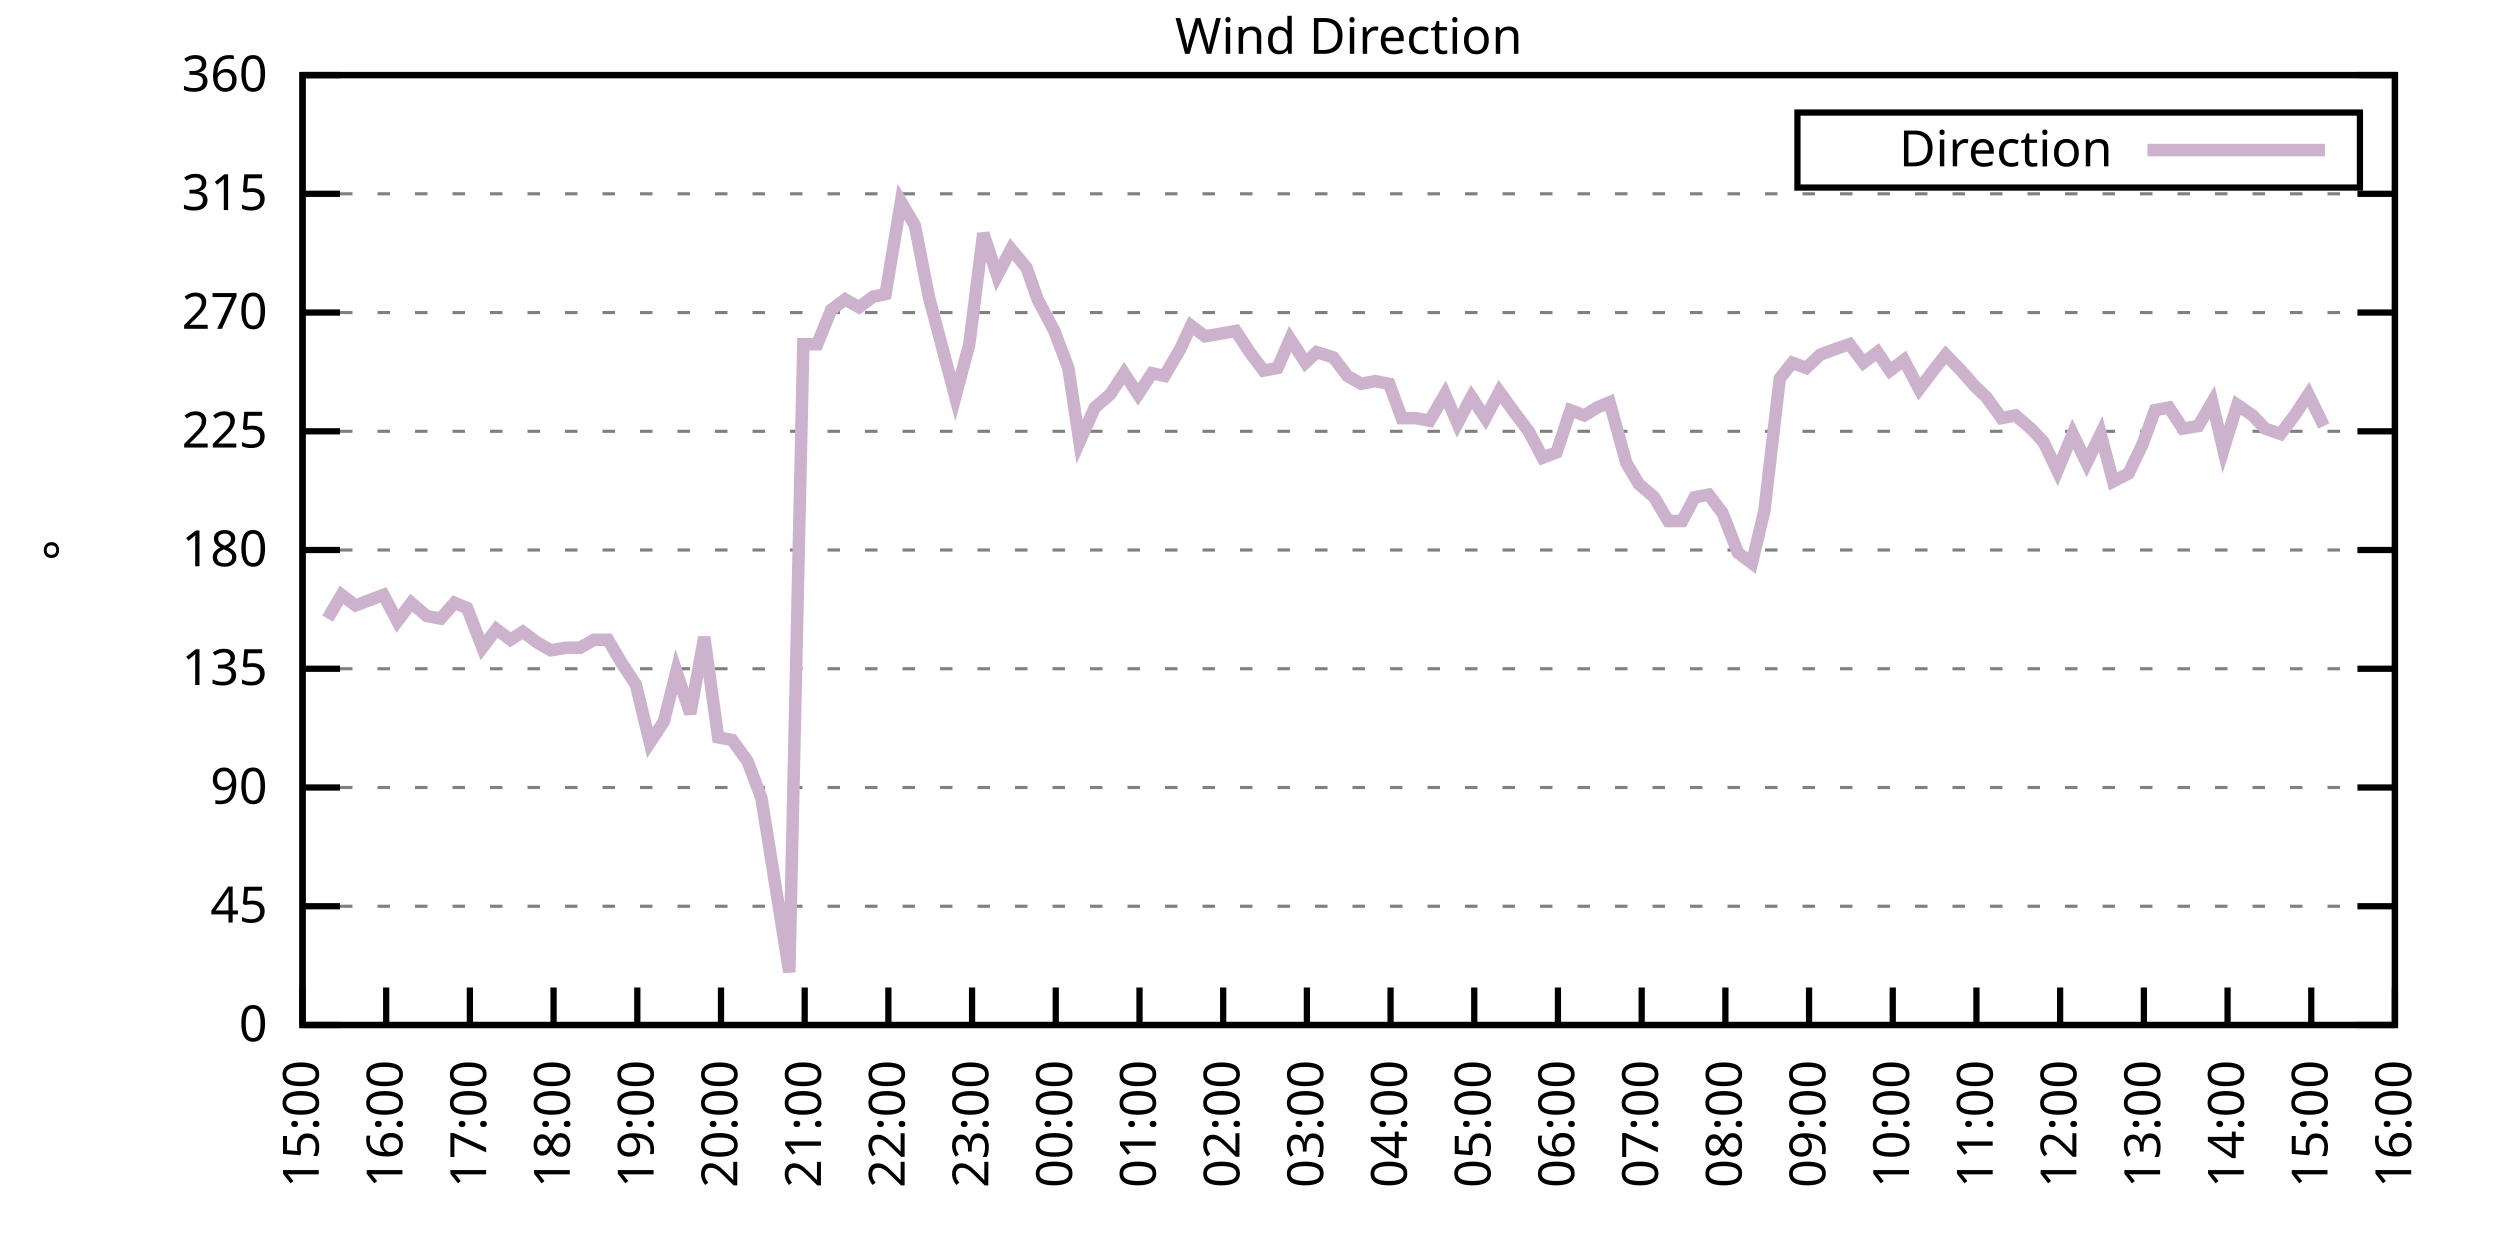
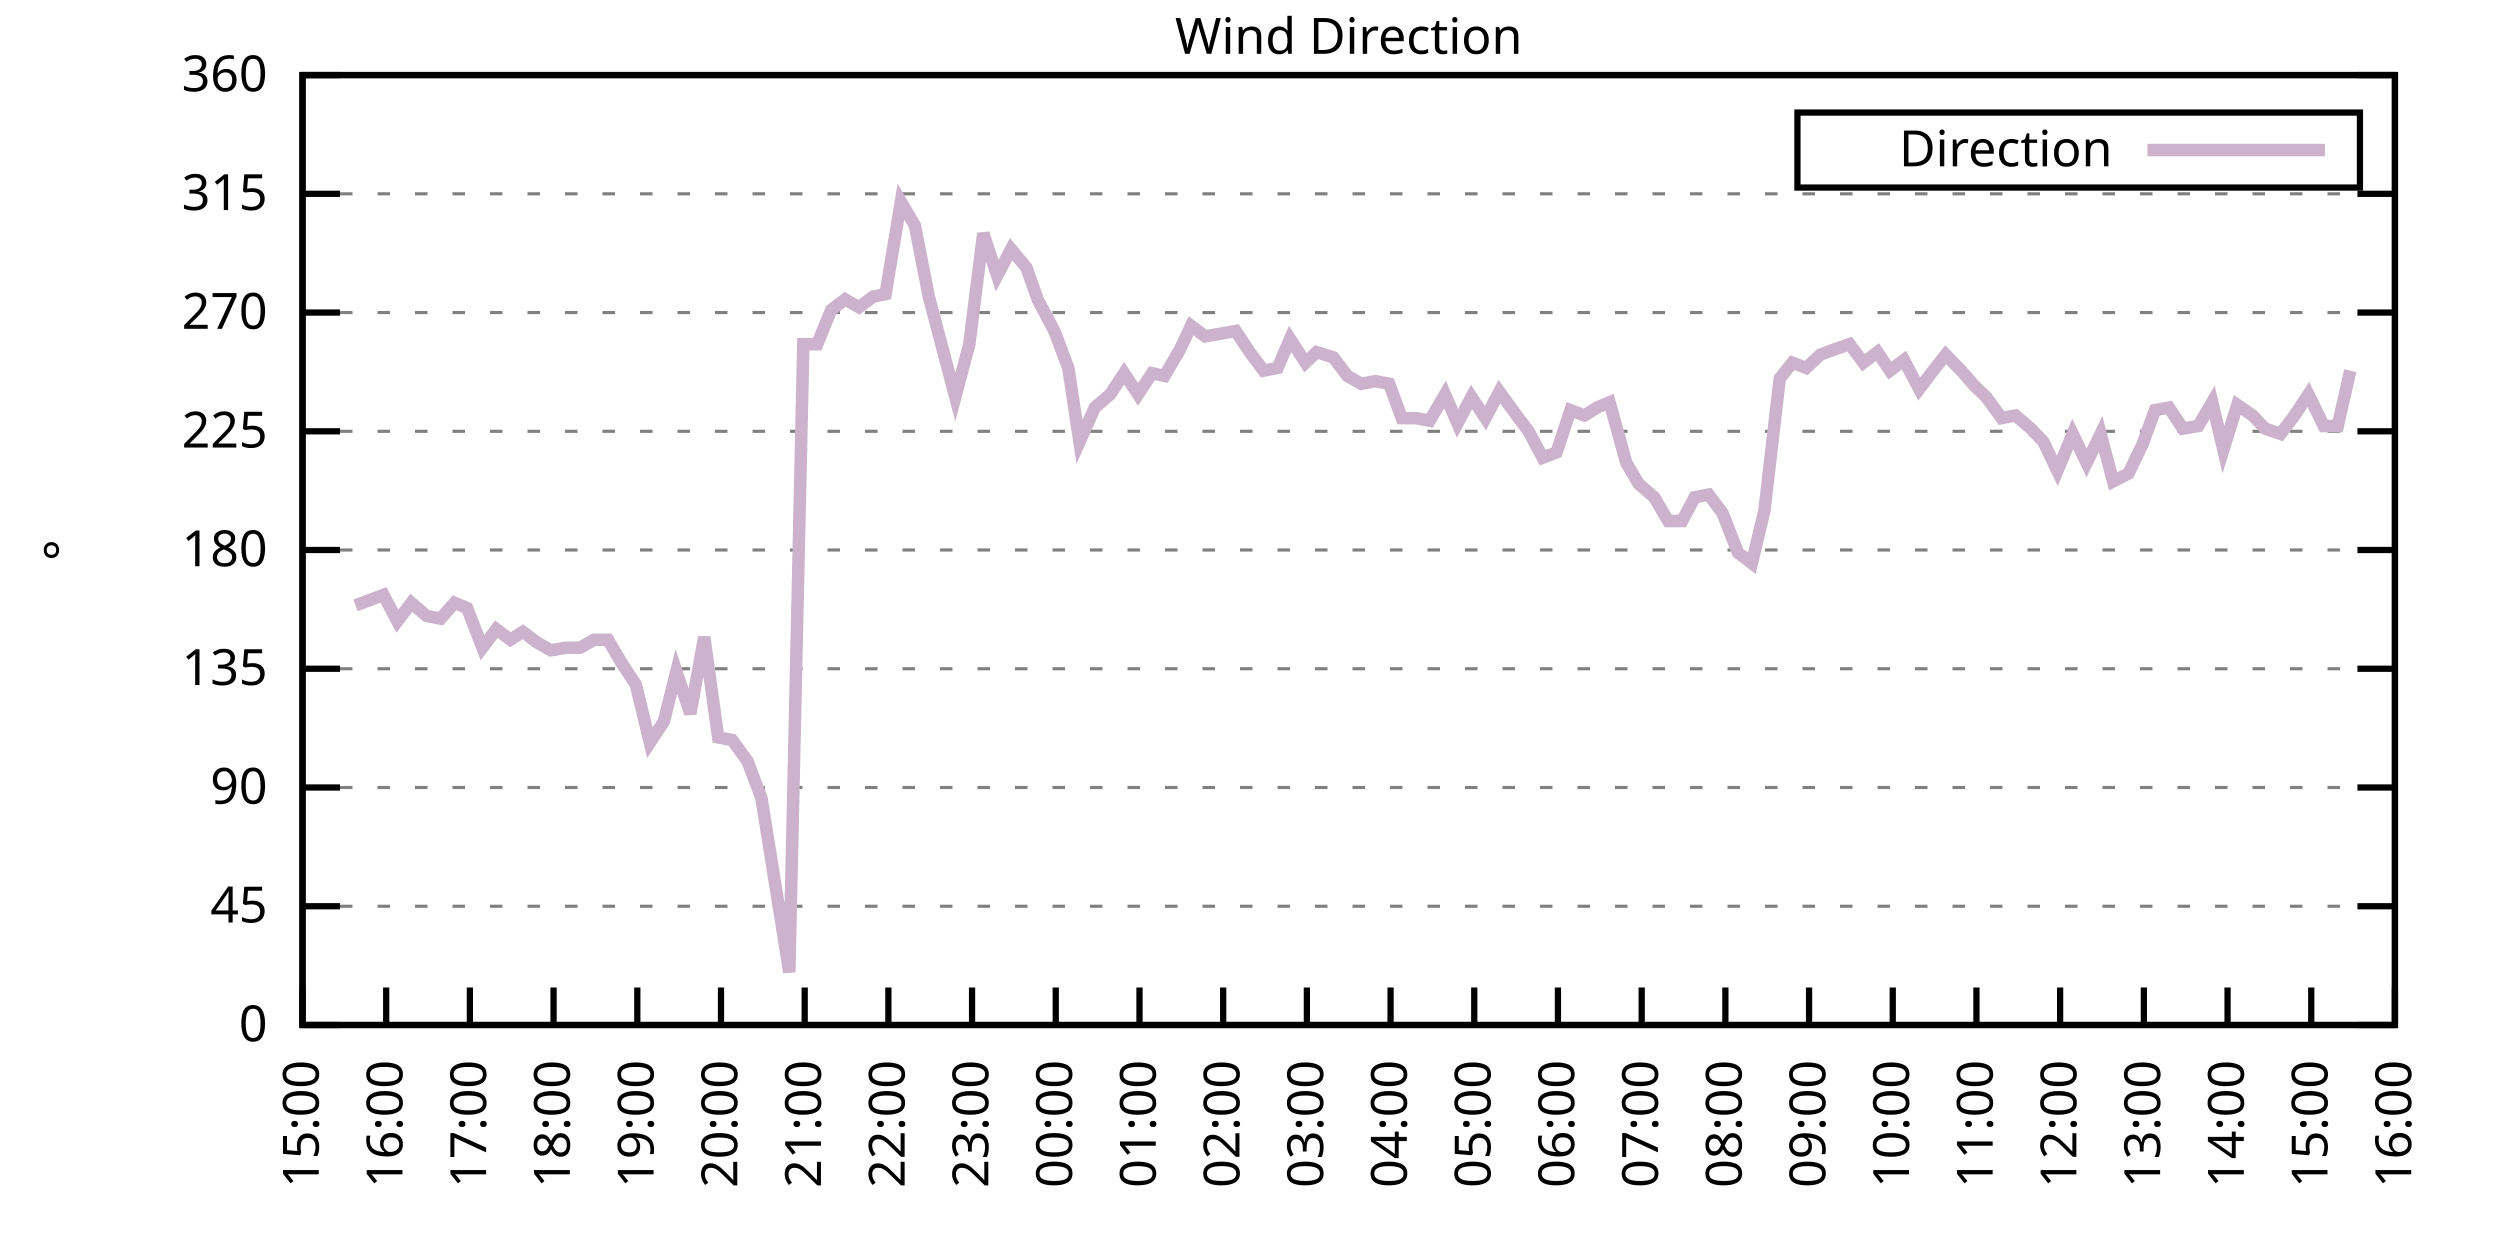
<svg xmlns="http://www.w3.org/2000/svg" xmlns:xlink="http://www.w3.org/1999/xlink" width="400" height="200" viewBox="0 0 400 200">
  <g id="gnuplot_canvas">
    <rect x="0" y="0" width="400" height="200" fill="none" />
    <defs>
      <circle id="gpDot" r="0.5" stroke-width="0.5" stroke="currentColor" />
      <path id="gpPt0" stroke-width="0.333" stroke="currentColor" d="M-1,0 h2 M0,-1 v2" />
      <path id="gpPt1" stroke-width="0.333" stroke="currentColor" d="M-1,-1 L1,1 M1,-1 L-1,1" />
      <path id="gpPt2" stroke-width="0.333" stroke="currentColor" d="M-1,0 L1,0 M0,-1 L0,1 M-1,-1 L1,1 M-1,1 L1,-1" />
      <rect id="gpPt3" stroke-width="0.333" stroke="currentColor" x="-1" y="-1" width="2" height="2" />
      <rect id="gpPt4" stroke-width="0.333" stroke="currentColor" fill="currentColor" x="-1" y="-1" width="2" height="2" />
      <circle id="gpPt5" stroke-width="0.333" stroke="currentColor" cx="0" cy="0" r="1" />
      <use xlink:href="#gpPt5" id="gpPt6" fill="currentColor" stroke="none" />
      <path id="gpPt7" stroke-width="0.333" stroke="currentColor" d="M0,-1.33 L-1.33,0.67 L1.33,0.67 z" />
      <use xlink:href="#gpPt7" id="gpPt8" fill="currentColor" stroke="none" />
      <use xlink:href="#gpPt7" id="gpPt9" stroke="currentColor" transform="rotate(180)" />
      <use xlink:href="#gpPt9" id="gpPt10" fill="currentColor" stroke="none" />
      <use xlink:href="#gpPt3" id="gpPt11" stroke="currentColor" transform="rotate(45)" />
      <use xlink:href="#gpPt11" id="gpPt12" fill="currentColor" stroke="none" />
      <path id="gpPt13" stroke-width="0.333" stroke="currentColor" d="M0,1.330 L1.265,0.411 L0.782,-1.067 L-0.782,-1.076 L-1.265,0.411 z" />
      <use xlink:href="#gpPt13" id="gpPt14" fill="currentColor" stroke="none" />
      <filter id="textbox" filterUnits="objectBoundingBox" x="0" y="0" height="1" width="1">
        <feFlood flood-color="white" flood-opacity="1" result="bgnd" />
        <feComposite in="SourceGraphic" in2="bgnd" operator="atop" />
      </filter>
      <filter id="greybox" filterUnits="objectBoundingBox" x="0" y="0" height="1" width="1">
        <feFlood flood-color="lightgrey" flood-opacity="1" result="grey" />
        <feComposite in="SourceGraphic" in2="grey" operator="atop" />
      </filter>
    </defs>
    <g fill="none" color="white" stroke="currentColor" stroke-width="1.00" stroke-linecap="butt" stroke-linejoin="miter">
</g>
    <g fill="none" color="black" stroke="currentColor" stroke-width="1.00" stroke-linecap="butt" stroke-linejoin="miter">
      <g stroke="none" shape-rendering="crispEdges">
        <polygon fill="rgb(255, 255, 255)" points="48.40,164.00 383.18,164.00 383.18,12.02 48.40,12.02 " />
      </g>
    </g>
    <g fill="none" color="black" stroke="currentColor" stroke-width="1.00" stroke-linecap="butt" stroke-linejoin="miter">
</g>
    <g fill="none" color="black" stroke="black" stroke-width="0.50" stroke-linecap="butt" stroke-linejoin="miter">
</g>
    <g fill="none" color="gray" stroke="currentColor" stroke-width="0.50" stroke-linecap="butt" stroke-linejoin="miter">
      <path stroke="gray" stroke-dasharray="2,4" class="gridline" d="M48.40,164.00 L383.19,164.00  " />
    </g>
    <g fill="none" color="gray" stroke="gray" stroke-width="1.00" stroke-linecap="butt" stroke-linejoin="miter">
</g>
    <g fill="none" color="black" stroke="currentColor" stroke-width="1.00" stroke-linecap="butt" stroke-linejoin="miter">
      <path stroke="black" d="M48.40,164.00 L54.40,164.00 M383.19,164.00 L377.19,164.00  " />
      <g transform="translate(42.80,166.60)" stroke="none" fill="black" font-family="Sans" font-size="8.00" text-anchor="end">
        <text>
          <tspan font-family="Sans"> 0</tspan>
        </text>
      </g>
    </g>
    <g fill="none" color="black" stroke="currentColor" stroke-width="1.00" stroke-linecap="butt" stroke-linejoin="miter">
</g>
    <g fill="none" color="black" stroke="black" stroke-width="0.50" stroke-linecap="butt" stroke-linejoin="miter">
</g>
    <g fill="none" color="gray" stroke="currentColor" stroke-width="0.50" stroke-linecap="butt" stroke-linejoin="miter">
      <path stroke="gray" stroke-dasharray="2,4" class="gridline" d="M48.40,145.00 L383.19,145.00  " />
    </g>
    <g fill="none" color="gray" stroke="gray" stroke-width="1.00" stroke-linecap="butt" stroke-linejoin="miter">
</g>
    <g fill="none" color="black" stroke="currentColor" stroke-width="1.00" stroke-linecap="butt" stroke-linejoin="miter">
      <path stroke="black" d="M48.40,145.00 L54.40,145.00 M383.19,145.00 L377.19,145.00  " />
      <g transform="translate(42.80,147.60)" stroke="none" fill="black" font-family="Sans" font-size="8.00" text-anchor="end">
        <text>
          <tspan font-family="Sans"> 45</tspan>
        </text>
      </g>
    </g>
    <g fill="none" color="black" stroke="currentColor" stroke-width="1.00" stroke-linecap="butt" stroke-linejoin="miter">
</g>
    <g fill="none" color="black" stroke="black" stroke-width="0.50" stroke-linecap="butt" stroke-linejoin="miter">
</g>
    <g fill="none" color="gray" stroke="currentColor" stroke-width="0.50" stroke-linecap="butt" stroke-linejoin="miter">
      <path stroke="gray" stroke-dasharray="2,4" class="gridline" d="M48.40,126.00 L383.19,126.00  " />
    </g>
    <g fill="none" color="gray" stroke="gray" stroke-width="1.00" stroke-linecap="butt" stroke-linejoin="miter">
</g>
    <g fill="none" color="black" stroke="currentColor" stroke-width="1.00" stroke-linecap="butt" stroke-linejoin="miter">
      <path stroke="black" d="M48.40,126.00 L54.40,126.00 M383.19,126.00 L377.19,126.00  " />
      <g transform="translate(42.80,128.60)" stroke="none" fill="black" font-family="Sans" font-size="8.00" text-anchor="end">
        <text>
          <tspan font-family="Sans"> 90</tspan>
        </text>
      </g>
    </g>
    <g fill="none" color="black" stroke="currentColor" stroke-width="1.00" stroke-linecap="butt" stroke-linejoin="miter">
</g>
    <g fill="none" color="black" stroke="black" stroke-width="0.50" stroke-linecap="butt" stroke-linejoin="miter">
</g>
    <g fill="none" color="gray" stroke="currentColor" stroke-width="0.50" stroke-linecap="butt" stroke-linejoin="miter">
      <path stroke="gray" stroke-dasharray="2,4" class="gridline" d="M48.40,107.00 L383.19,107.00  " />
    </g>
    <g fill="none" color="gray" stroke="gray" stroke-width="1.00" stroke-linecap="butt" stroke-linejoin="miter">
</g>
    <g fill="none" color="black" stroke="currentColor" stroke-width="1.00" stroke-linecap="butt" stroke-linejoin="miter">
      <path stroke="black" d="M48.40,107.00 L54.40,107.00 M383.19,107.00 L377.19,107.00  " />
      <g transform="translate(42.80,109.60)" stroke="none" fill="black" font-family="Sans" font-size="8.00" text-anchor="end">
        <text>
          <tspan font-family="Sans"> 135</tspan>
        </text>
      </g>
    </g>
    <g fill="none" color="black" stroke="currentColor" stroke-width="1.00" stroke-linecap="butt" stroke-linejoin="miter">
</g>
    <g fill="none" color="black" stroke="black" stroke-width="0.50" stroke-linecap="butt" stroke-linejoin="miter">
</g>
    <g fill="none" color="gray" stroke="currentColor" stroke-width="0.50" stroke-linecap="butt" stroke-linejoin="miter">
      <path stroke="gray" stroke-dasharray="2,4" class="gridline" d="M48.40,88.00 L383.19,88.00  " />
    </g>
    <g fill="none" color="gray" stroke="gray" stroke-width="1.00" stroke-linecap="butt" stroke-linejoin="miter">
</g>
    <g fill="none" color="black" stroke="currentColor" stroke-width="1.00" stroke-linecap="butt" stroke-linejoin="miter">
      <path stroke="black" d="M48.40,88.00 L54.40,88.00 M383.19,88.00 L377.19,88.00  " />
      <g transform="translate(42.80,90.60)" stroke="none" fill="black" font-family="Sans" font-size="8.00" text-anchor="end">
        <text>
          <tspan font-family="Sans"> 180</tspan>
        </text>
      </g>
    </g>
    <g fill="none" color="black" stroke="currentColor" stroke-width="1.00" stroke-linecap="butt" stroke-linejoin="miter">
</g>
    <g fill="none" color="black" stroke="black" stroke-width="0.50" stroke-linecap="butt" stroke-linejoin="miter">
</g>
    <g fill="none" color="gray" stroke="currentColor" stroke-width="0.50" stroke-linecap="butt" stroke-linejoin="miter">
      <path stroke="gray" stroke-dasharray="2,4" class="gridline" d="M48.40,69.01 L383.19,69.01  " />
    </g>
    <g fill="none" color="gray" stroke="gray" stroke-width="1.00" stroke-linecap="butt" stroke-linejoin="miter">
</g>
    <g fill="none" color="black" stroke="currentColor" stroke-width="1.00" stroke-linecap="butt" stroke-linejoin="miter">
      <path stroke="black" d="M48.40,69.01 L54.40,69.01 M383.19,69.01 L377.19,69.01  " />
      <g transform="translate(42.80,71.61)" stroke="none" fill="black" font-family="Sans" font-size="8.00" text-anchor="end">
        <text>
          <tspan font-family="Sans"> 225</tspan>
        </text>
      </g>
    </g>
    <g fill="none" color="black" stroke="currentColor" stroke-width="1.00" stroke-linecap="butt" stroke-linejoin="miter">
</g>
    <g fill="none" color="black" stroke="black" stroke-width="0.50" stroke-linecap="butt" stroke-linejoin="miter">
</g>
    <g fill="none" color="gray" stroke="currentColor" stroke-width="0.50" stroke-linecap="butt" stroke-linejoin="miter">
      <path stroke="gray" stroke-dasharray="2,4" class="gridline" d="M48.40,50.01 L383.19,50.01  " />
    </g>
    <g fill="none" color="gray" stroke="gray" stroke-width="1.00" stroke-linecap="butt" stroke-linejoin="miter">
</g>
    <g fill="none" color="black" stroke="currentColor" stroke-width="1.00" stroke-linecap="butt" stroke-linejoin="miter">
      <path stroke="black" d="M48.40,50.01 L54.40,50.01 M383.19,50.01 L377.19,50.01  " />
      <g transform="translate(42.80,52.61)" stroke="none" fill="black" font-family="Sans" font-size="8.00" text-anchor="end">
        <text>
          <tspan font-family="Sans"> 270</tspan>
        </text>
      </g>
    </g>
    <g fill="none" color="black" stroke="currentColor" stroke-width="1.00" stroke-linecap="butt" stroke-linejoin="miter">
</g>
    <g fill="none" color="black" stroke="black" stroke-width="0.50" stroke-linecap="butt" stroke-linejoin="miter">
</g>
    <g fill="none" color="gray" stroke="currentColor" stroke-width="0.50" stroke-linecap="butt" stroke-linejoin="miter">
      <path stroke="gray" stroke-dasharray="2,4" class="gridline" d="M48.40,31.01 L383.19,31.01  " />
    </g>
    <g fill="none" color="gray" stroke="gray" stroke-width="1.00" stroke-linecap="butt" stroke-linejoin="miter">
</g>
    <g fill="none" color="black" stroke="currentColor" stroke-width="1.00" stroke-linecap="butt" stroke-linejoin="miter">
      <path stroke="black" d="M48.40,31.01 L54.40,31.01 M383.19,31.01 L377.19,31.01  " />
      <g transform="translate(42.80,33.61)" stroke="none" fill="black" font-family="Sans" font-size="8.00" text-anchor="end">
        <text>
          <tspan font-family="Sans"> 315</tspan>
        </text>
      </g>
    </g>
    <g fill="none" color="black" stroke="currentColor" stroke-width="1.00" stroke-linecap="butt" stroke-linejoin="miter">
</g>
    <g fill="none" color="black" stroke="black" stroke-width="0.50" stroke-linecap="butt" stroke-linejoin="miter">
</g>
    <g fill="none" color="gray" stroke="currentColor" stroke-width="0.50" stroke-linecap="butt" stroke-linejoin="miter">
      <path stroke="gray" stroke-dasharray="2,4" class="gridline" d="M48.40,12.01 L383.19,12.01  " />
    </g>
    <g fill="none" color="gray" stroke="gray" stroke-width="1.00" stroke-linecap="butt" stroke-linejoin="miter">
</g>
    <g fill="none" color="black" stroke="currentColor" stroke-width="1.00" stroke-linecap="butt" stroke-linejoin="miter">
      <path stroke="black" d="M48.40,12.01 L54.40,12.01 M383.19,12.01 L377.19,12.01  " />
      <g transform="translate(42.80,14.61)" stroke="none" fill="black" font-family="Sans" font-size="8.00" text-anchor="end">
        <text>
          <tspan font-family="Sans"> 360</tspan>
        </text>
      </g>
    </g>
    <g fill="none" color="black" stroke="currentColor" stroke-width="1.00" stroke-linecap="butt" stroke-linejoin="miter">
      <path stroke="black" d="M48.40,164.00 L48.40,158.00  " />
      <g transform="translate(51.00,169.60) rotate(270.00)" stroke="none" fill="black" font-family="Sans" font-size="8.00" text-anchor="end">
        <text>
          <tspan font-family="Sans">15:00</tspan>
        </text>
      </g>
    </g>
    <g fill="none" color="black" stroke="currentColor" stroke-width="1.00" stroke-linecap="butt" stroke-linejoin="miter">
      <path stroke="black" d="M61.79,164.00 L61.79,158.00  " />
      <g transform="translate(64.39,169.60) rotate(270.00)" stroke="none" fill="black" font-family="Sans" font-size="8.00" text-anchor="end">
        <text>
          <tspan font-family="Sans">16:00</tspan>
        </text>
      </g>
    </g>
    <g fill="none" color="black" stroke="currentColor" stroke-width="1.00" stroke-linecap="butt" stroke-linejoin="miter">
      <path stroke="black" d="M75.18,164.00 L75.18,158.00  " />
      <g transform="translate(77.78,169.60) rotate(270.00)" stroke="none" fill="black" font-family="Sans" font-size="8.00" text-anchor="end">
        <text>
          <tspan font-family="Sans">17:00</tspan>
        </text>
      </g>
    </g>
    <g fill="none" color="black" stroke="currentColor" stroke-width="1.00" stroke-linecap="butt" stroke-linejoin="miter">
      <path stroke="black" d="M88.57,164.00 L88.57,158.00  " />
      <g transform="translate(91.17,169.60) rotate(270.00)" stroke="none" fill="black" font-family="Sans" font-size="8.00" text-anchor="end">
        <text>
          <tspan font-family="Sans">18:00</tspan>
        </text>
      </g>
    </g>
    <g fill="none" color="black" stroke="currentColor" stroke-width="1.00" stroke-linecap="butt" stroke-linejoin="miter">
      <path stroke="black" d="M101.97,164.00 L101.97,158.00  " />
      <g transform="translate(104.57,169.60) rotate(270.00)" stroke="none" fill="black" font-family="Sans" font-size="8.00" text-anchor="end">
        <text>
          <tspan font-family="Sans">19:00</tspan>
        </text>
      </g>
    </g>
    <g fill="none" color="black" stroke="currentColor" stroke-width="1.00" stroke-linecap="butt" stroke-linejoin="miter">
      <path stroke="black" d="M115.36,164.00 L115.36,158.00  " />
      <g transform="translate(117.96,169.60) rotate(270.00)" stroke="none" fill="black" font-family="Sans" font-size="8.00" text-anchor="end">
        <text>
          <tspan font-family="Sans">20:00</tspan>
        </text>
      </g>
    </g>
    <g fill="none" color="black" stroke="currentColor" stroke-width="1.00" stroke-linecap="butt" stroke-linejoin="miter">
      <path stroke="black" d="M128.75,164.00 L128.75,158.00  " />
      <g transform="translate(131.35,169.60) rotate(270.00)" stroke="none" fill="black" font-family="Sans" font-size="8.00" text-anchor="end">
        <text>
          <tspan font-family="Sans">21:00</tspan>
        </text>
      </g>
    </g>
    <g fill="none" color="black" stroke="currentColor" stroke-width="1.00" stroke-linecap="butt" stroke-linejoin="miter">
      <path stroke="black" d="M142.14,164.00 L142.14,158.00  " />
      <g transform="translate(144.74,169.60) rotate(270.00)" stroke="none" fill="black" font-family="Sans" font-size="8.00" text-anchor="end">
        <text>
          <tspan font-family="Sans">22:00</tspan>
        </text>
      </g>
    </g>
    <g fill="none" color="black" stroke="currentColor" stroke-width="1.00" stroke-linecap="butt" stroke-linejoin="miter">
      <path stroke="black" d="M155.53,164.00 L155.53,158.00  " />
      <g transform="translate(158.13,169.60) rotate(270.00)" stroke="none" fill="black" font-family="Sans" font-size="8.00" text-anchor="end">
        <text>
          <tspan font-family="Sans">23:00</tspan>
        </text>
      </g>
    </g>
    <g fill="none" color="black" stroke="currentColor" stroke-width="1.00" stroke-linecap="butt" stroke-linejoin="miter">
      <path stroke="black" d="M168.92,164.00 L168.92,158.00  " />
      <g transform="translate(171.52,169.60) rotate(270.00)" stroke="none" fill="black" font-family="Sans" font-size="8.00" text-anchor="end">
        <text>
          <tspan font-family="Sans">00:00</tspan>
        </text>
      </g>
    </g>
    <g fill="none" color="black" stroke="currentColor" stroke-width="1.00" stroke-linecap="butt" stroke-linejoin="miter">
      <path stroke="black" d="M182.32,164.00 L182.32,158.00  " />
      <g transform="translate(184.92,169.60) rotate(270.00)" stroke="none" fill="black" font-family="Sans" font-size="8.00" text-anchor="end">
        <text>
          <tspan font-family="Sans">01:00</tspan>
        </text>
      </g>
    </g>
    <g fill="none" color="black" stroke="currentColor" stroke-width="1.00" stroke-linecap="butt" stroke-linejoin="miter">
      <path stroke="black" d="M195.71,164.00 L195.71,158.00  " />
      <g transform="translate(198.31,169.60) rotate(270.00)" stroke="none" fill="black" font-family="Sans" font-size="8.00" text-anchor="end">
        <text>
          <tspan font-family="Sans">02:00</tspan>
        </text>
      </g>
    </g>
    <g fill="none" color="black" stroke="currentColor" stroke-width="1.00" stroke-linecap="butt" stroke-linejoin="miter">
      <path stroke="black" d="M209.10,164.00 L209.10,158.00  " />
      <g transform="translate(211.70,169.60) rotate(270.00)" stroke="none" fill="black" font-family="Sans" font-size="8.00" text-anchor="end">
        <text>
          <tspan font-family="Sans">03:00</tspan>
        </text>
      </g>
    </g>
    <g fill="none" color="black" stroke="currentColor" stroke-width="1.00" stroke-linecap="butt" stroke-linejoin="miter">
      <path stroke="black" d="M222.49,164.00 L222.49,158.00  " />
      <g transform="translate(225.09,169.60) rotate(270.00)" stroke="none" fill="black" font-family="Sans" font-size="8.00" text-anchor="end">
        <text>
          <tspan font-family="Sans">04:00</tspan>
        </text>
      </g>
    </g>
    <g fill="none" color="black" stroke="currentColor" stroke-width="1.00" stroke-linecap="butt" stroke-linejoin="miter">
      <path stroke="black" d="M235.88,164.00 L235.88,158.00  " />
      <g transform="translate(238.48,169.60) rotate(270.00)" stroke="none" fill="black" font-family="Sans" font-size="8.00" text-anchor="end">
        <text>
          <tspan font-family="Sans">05:00</tspan>
        </text>
      </g>
    </g>
    <g fill="none" color="black" stroke="currentColor" stroke-width="1.00" stroke-linecap="butt" stroke-linejoin="miter">
      <path stroke="black" d="M249.27,164.00 L249.27,158.00  " />
      <g transform="translate(251.87,169.60) rotate(270.00)" stroke="none" fill="black" font-family="Sans" font-size="8.00" text-anchor="end">
        <text>
          <tspan font-family="Sans">06:00</tspan>
        </text>
      </g>
    </g>
    <g fill="none" color="black" stroke="currentColor" stroke-width="1.00" stroke-linecap="butt" stroke-linejoin="miter">
      <path stroke="black" d="M262.67,164.00 L262.67,158.00  " />
      <g transform="translate(265.27,169.60) rotate(270.00)" stroke="none" fill="black" font-family="Sans" font-size="8.00" text-anchor="end">
        <text>
          <tspan font-family="Sans">07:00</tspan>
        </text>
      </g>
    </g>
    <g fill="none" color="black" stroke="currentColor" stroke-width="1.00" stroke-linecap="butt" stroke-linejoin="miter">
      <path stroke="black" d="M276.06,164.00 L276.06,158.00  " />
      <g transform="translate(278.66,169.60) rotate(270.00)" stroke="none" fill="black" font-family="Sans" font-size="8.00" text-anchor="end">
        <text>
          <tspan font-family="Sans">08:00</tspan>
        </text>
      </g>
    </g>
    <g fill="none" color="black" stroke="currentColor" stroke-width="1.00" stroke-linecap="butt" stroke-linejoin="miter">
      <path stroke="black" d="M289.45,164.00 L289.45,158.00  " />
      <g transform="translate(292.05,169.60) rotate(270.00)" stroke="none" fill="black" font-family="Sans" font-size="8.00" text-anchor="end">
        <text>
          <tspan font-family="Sans">09:00</tspan>
        </text>
      </g>
    </g>
    <g fill="none" color="black" stroke="currentColor" stroke-width="1.00" stroke-linecap="butt" stroke-linejoin="miter">
      <path stroke="black" d="M302.84,164.00 L302.84,158.00  " />
      <g transform="translate(305.44,169.60) rotate(270.00)" stroke="none" fill="black" font-family="Sans" font-size="8.00" text-anchor="end">
        <text>
          <tspan font-family="Sans">10:00</tspan>
        </text>
      </g>
    </g>
    <g fill="none" color="black" stroke="currentColor" stroke-width="1.00" stroke-linecap="butt" stroke-linejoin="miter">
      <path stroke="black" d="M316.23,164.00 L316.23,158.00  " />
      <g transform="translate(318.83,169.60) rotate(270.00)" stroke="none" fill="black" font-family="Sans" font-size="8.00" text-anchor="end">
        <text>
          <tspan font-family="Sans">11:00</tspan>
        </text>
      </g>
    </g>
    <g fill="none" color="black" stroke="currentColor" stroke-width="1.00" stroke-linecap="butt" stroke-linejoin="miter">
      <path stroke="black" d="M329.62,164.00 L329.62,158.00  " />
      <g transform="translate(332.22,169.60) rotate(270.00)" stroke="none" fill="black" font-family="Sans" font-size="8.00" text-anchor="end">
        <text>
          <tspan font-family="Sans">12:00</tspan>
        </text>
      </g>
    </g>
    <g fill="none" color="black" stroke="currentColor" stroke-width="1.00" stroke-linecap="butt" stroke-linejoin="miter">
      <path stroke="black" d="M343.02,164.00 L343.02,158.00  " />
      <g transform="translate(345.62,169.60) rotate(270.00)" stroke="none" fill="black" font-family="Sans" font-size="8.00" text-anchor="end">
        <text>
          <tspan font-family="Sans">13:00</tspan>
        </text>
      </g>
    </g>
    <g fill="none" color="black" stroke="currentColor" stroke-width="1.00" stroke-linecap="butt" stroke-linejoin="miter">
      <path stroke="black" d="M356.41,164.00 L356.41,158.00  " />
      <g transform="translate(359.01,169.60) rotate(270.00)" stroke="none" fill="black" font-family="Sans" font-size="8.00" text-anchor="end">
        <text>
          <tspan font-family="Sans">14:00</tspan>
        </text>
      </g>
    </g>
    <g fill="none" color="black" stroke="currentColor" stroke-width="1.00" stroke-linecap="butt" stroke-linejoin="miter">
      <path stroke="black" d="M369.80,164.00 L369.80,158.00  " />
      <g transform="translate(372.40,169.60) rotate(270.00)" stroke="none" fill="black" font-family="Sans" font-size="8.00" text-anchor="end">
        <text>
          <tspan font-family="Sans">15:00</tspan>
        </text>
      </g>
    </g>
    <g fill="none" color="black" stroke="currentColor" stroke-width="1.00" stroke-linecap="butt" stroke-linejoin="miter">
      <path stroke="black" d="M383.19,164.00 L383.19,158.00  " />
      <g transform="translate(385.79,169.60) rotate(270.00)" stroke="none" fill="black" font-family="Sans" font-size="8.00" text-anchor="end">
        <text>
          <tspan font-family="Sans">16:00</tspan>
        </text>
      </g>
    </g>
    <g fill="none" color="black" stroke="currentColor" stroke-width="1.00" stroke-linecap="butt" stroke-linejoin="miter">
</g>
    <g fill="none" color="black" stroke="currentColor" stroke-width="1.00" stroke-linecap="butt" stroke-linejoin="miter">
      <path stroke="black" d="M48.40,12.01 L48.40,164.00 L383.19,164.00 L383.19,12.01 L48.40,12.01 Z  " />
    </g>
    <g fill="none" color="black" stroke="currentColor" stroke-width="1.00" stroke-linecap="butt" stroke-linejoin="miter">
</g>
    <g fill="none" color="black" stroke="currentColor" stroke-width="1.00" stroke-linecap="butt" stroke-linejoin="miter">
      <path stroke="black" d="M287.59,30.01 L287.59,18.01 L377.59,18.01 L377.59,30.01 L287.59,30.01 Z  " />
    </g>
    <g id="Wind_direction_plot_1">
      <g fill="none" color="white" stroke="black" stroke-width="2.00" stroke-linecap="butt" stroke-linejoin="miter">
</g>
      <g fill="none" color="black" stroke="currentColor" stroke-width="2.00" stroke-linecap="butt" stroke-linejoin="miter">
        <g transform="translate(337.99,26.61)" stroke="none" fill="black" font-family="Sans" font-size="8.00" text-anchor="end">
          <text>
            <tspan font-family="Sans">Direction</tspan>
          </text>
        </g>
      </g>
      <g fill="none" color="black" stroke="currentColor" stroke-width="2.00" stroke-linecap="butt" stroke-linejoin="miter">
-         <path stroke="rgb(204, 178, 204)" d="M343.59,24.01 L371.99,24.01 M52.42,98.98 L54.65,95.18 L56.88,96.87 L59.11,96.03 L61.35,95.18 L63.58,99.40   L65.81,96.45 L68.26,98.56 L70.50,98.98 L72.73,96.45 L74.74,97.29 L77.19,103.63 L79.42,100.67 L81.66,102.36   L83.66,101.09 L85.90,102.78 L88.13,104.05 L90.58,103.63 L92.82,103.63 L95.05,102.36 L97.28,102.36 L99.51,106.16   L101.74,109.54 L103.98,118.83 L106.21,115.45 L108.22,107.43 L110.45,114.18 L112.68,101.94 L114.91,117.98 L117.14,118.40   L119.60,121.78 L121.83,127.69 L124.06,141.62 L126.29,155.56 L128.53,55.07 L130.76,55.07 L132.99,49.59 L135.22,47.90   L137.45,49.16 L139.69,47.47 L141.69,47.05 L144.15,32.28 L146.38,36.08 L148.61,47.47 L150.62,55.07 L152.85,63.52   L155.09,55.07 L157.32,37.34 L159.55,44.10 L161.78,39.87 L164.24,42.83 L166.02,47.90 L168.70,52.96 L170.93,58.87   L172.72,70.70 L175.17,65.21 L177.63,63.10 L179.86,59.72 L182.09,63.10 L184.32,59.72 L186.33,60.14 L188.79,55.92   L190.57,52.12 L192.81,53.81 L195.26,53.39 L197.72,52.96 L199.95,56.34 L202.18,59.30 L204.41,58.87 L206.42,54.23   L208.88,58.03 L210.66,56.34 L213.34,57.18 L215.57,60.14 L217.80,61.41 L220.04,60.98 L222.27,61.41 L224.28,66.90   L226.51,66.90 L228.74,67.32 L231.20,63.10 L233.20,67.74 L235.44,63.52 L237.67,66.90 L239.90,62.67 L242.36,66.05   L244.59,69.01 L246.82,73.23 L249.05,72.38 L251.28,65.63 L253.51,66.47 L255.52,65.21 L257.53,64.36 L260.21,74.07   L262.22,77.45 L264.67,79.56 L266.91,83.36 L269.14,83.36 L271.15,79.56 L273.38,79.14 L275.61,82.09 L278.07,88.43   L280.30,90.12 L282.31,81.67 L284.76,60.56 L286.77,58.03 L289.00,58.87 L291.23,56.76 L293.47,55.92 L295.92,55.07   L298.15,58.03 L300.39,56.34 L302.39,59.30 L304.63,57.61 L307.08,62.25 L309.31,59.30 L311.32,56.76 L313.78,59.30   L316.01,61.83 L317.79,63.52 L320.25,66.90 L322.48,66.47 L324.94,68.58 L326.95,70.70 L329.18,75.34 L331.63,69.43   L333.86,74.07 L336.10,69.43 L338.10,77.03 L340.56,75.76 L342.79,71.12 L344.80,65.63 L347.03,65.21 L349.26,68.58   L351.72,68.16 L353.95,64.36 L355.74,71.96 L357.97,64.78 L360.42,66.47 L362.43,68.58 L364.89,69.43 L367.12,66.47   L369.35,63.10 L371.81,68.16  " />
+         <path stroke="rgb(204, 178, 204)" d="M343.59,24.01 L371.99,24.01 M56.88,96.87 L59.11,96.03 L61.35,95.18 L63.58,99.40 L65.81,96.45 L68.26,98.56   L70.50,98.98 L72.73,96.45 L74.74,97.29 L77.19,103.63 L79.42,100.67 L81.66,102.36 L83.66,101.09 L85.90,102.78   L88.13,104.05 L90.58,103.63 L92.82,103.63 L95.05,102.36 L97.28,102.36 L99.51,106.16 L101.74,109.54 L103.98,118.83   L106.21,115.45 L108.22,107.43 L110.45,114.18 L112.68,101.94 L114.91,117.98 L117.14,118.40 L119.60,121.78 L121.83,127.69   L124.06,141.62 L126.29,155.56 L128.53,55.07 L130.76,55.07 L132.99,49.59 L135.22,47.90 L137.45,49.16 L139.69,47.47   L141.69,47.05 L144.15,32.28 L146.38,36.08 L148.61,47.47 L150.62,55.07 L152.85,63.52 L155.09,55.07 L157.32,37.34   L159.55,44.10 L161.78,39.87 L164.24,42.83 L166.02,47.90 L168.70,52.96 L170.93,58.87 L172.72,70.70 L175.17,65.21   L177.63,63.10 L179.86,59.72 L182.09,63.10 L184.32,59.72 L186.33,60.14 L188.79,55.92 L190.57,52.12 L192.81,53.81   L195.26,53.39 L197.72,52.96 L199.95,56.34 L202.18,59.30 L204.41,58.87 L206.42,54.23 L208.88,58.03 L210.66,56.34   L213.34,57.18 L215.57,60.14 L217.80,61.41 L220.04,60.98 L222.27,61.41 L224.28,66.90 L226.51,66.90 L228.74,67.32   L231.20,63.10 L233.20,67.74 L235.44,63.52 L237.67,66.90 L239.90,62.67 L242.36,66.05 L244.59,69.01 L246.82,73.23   L249.05,72.38 L251.28,65.63 L253.51,66.47 L255.52,65.21 L257.53,64.36 L260.21,74.07 L262.22,77.45 L264.67,79.56   L266.91,83.36 L269.14,83.36 L271.15,79.56 L273.38,79.14 L275.61,82.09 L278.07,88.43 L280.30,90.12 L282.31,81.67   L284.76,60.56 L286.77,58.03 L289.00,58.87 L291.23,56.76 L293.47,55.92 L295.92,55.07 L298.15,58.03 L300.39,56.34   L302.39,59.30 L304.63,57.61 L307.08,62.25 L309.31,59.30 L311.32,56.76 L313.78,59.30 L316.01,61.83 L317.79,63.52   L320.25,66.90 L322.48,66.47 L324.94,68.58 L326.95,70.70 L329.18,75.34 L331.63,69.43 L333.86,74.07 L336.10,69.43   L338.10,77.03 L340.56,75.76 L342.79,71.12 L344.80,65.63 L347.03,65.21 L349.26,68.58 L351.72,68.16 L353.95,64.36   L355.74,71.96 L357.97,64.78 L360.42,66.47 L362.43,68.58 L364.89,69.43 L367.12,66.47 L369.35,63.10 L371.81,68.16   L374.04,68.16 L376.05,59.30  " />
      </g>
    </g>
    <g fill="none" color="black" stroke="currentColor" stroke-width="2.00" stroke-linecap="butt" stroke-linejoin="miter">
</g>
    <g fill="none" color="black" stroke="black" stroke-width="1.00" stroke-linecap="butt" stroke-linejoin="miter">
</g>
    <g fill="none" color="black" stroke="currentColor" stroke-width="1.00" stroke-linecap="butt" stroke-linejoin="miter">
      <path stroke="black" d="M48.40,12.01 L48.40,164.00 L383.19,164.00 L383.19,12.01 L48.40,12.01 Z  " />
      <g transform="translate(12.80,88.01) rotate(270.00)" stroke="none" fill="black" font-family="Sans" font-size="8.00" text-anchor="middle">
        <text>
          <tspan font-family="Sans">°</tspan>
        </text>
      </g>
    </g>
    <g fill="none" color="black" stroke="currentColor" stroke-width="1.00" stroke-linecap="butt" stroke-linejoin="miter">
</g>
    <g fill="none" color="black" stroke="currentColor" stroke-width="1.00" stroke-linecap="butt" stroke-linejoin="miter">
      <g transform="translate(215.79,8.61)" stroke="none" fill="black" font-family="Sans" font-size="8.00" text-anchor="middle">
        <text>
          <tspan font-family="Sans">Wind Direction</tspan>
        </text>
      </g>
    </g>
    <g fill="none" color="black" stroke="currentColor" stroke-width="1.00" stroke-linecap="butt" stroke-linejoin="miter">
</g>
  </g>
</svg>
